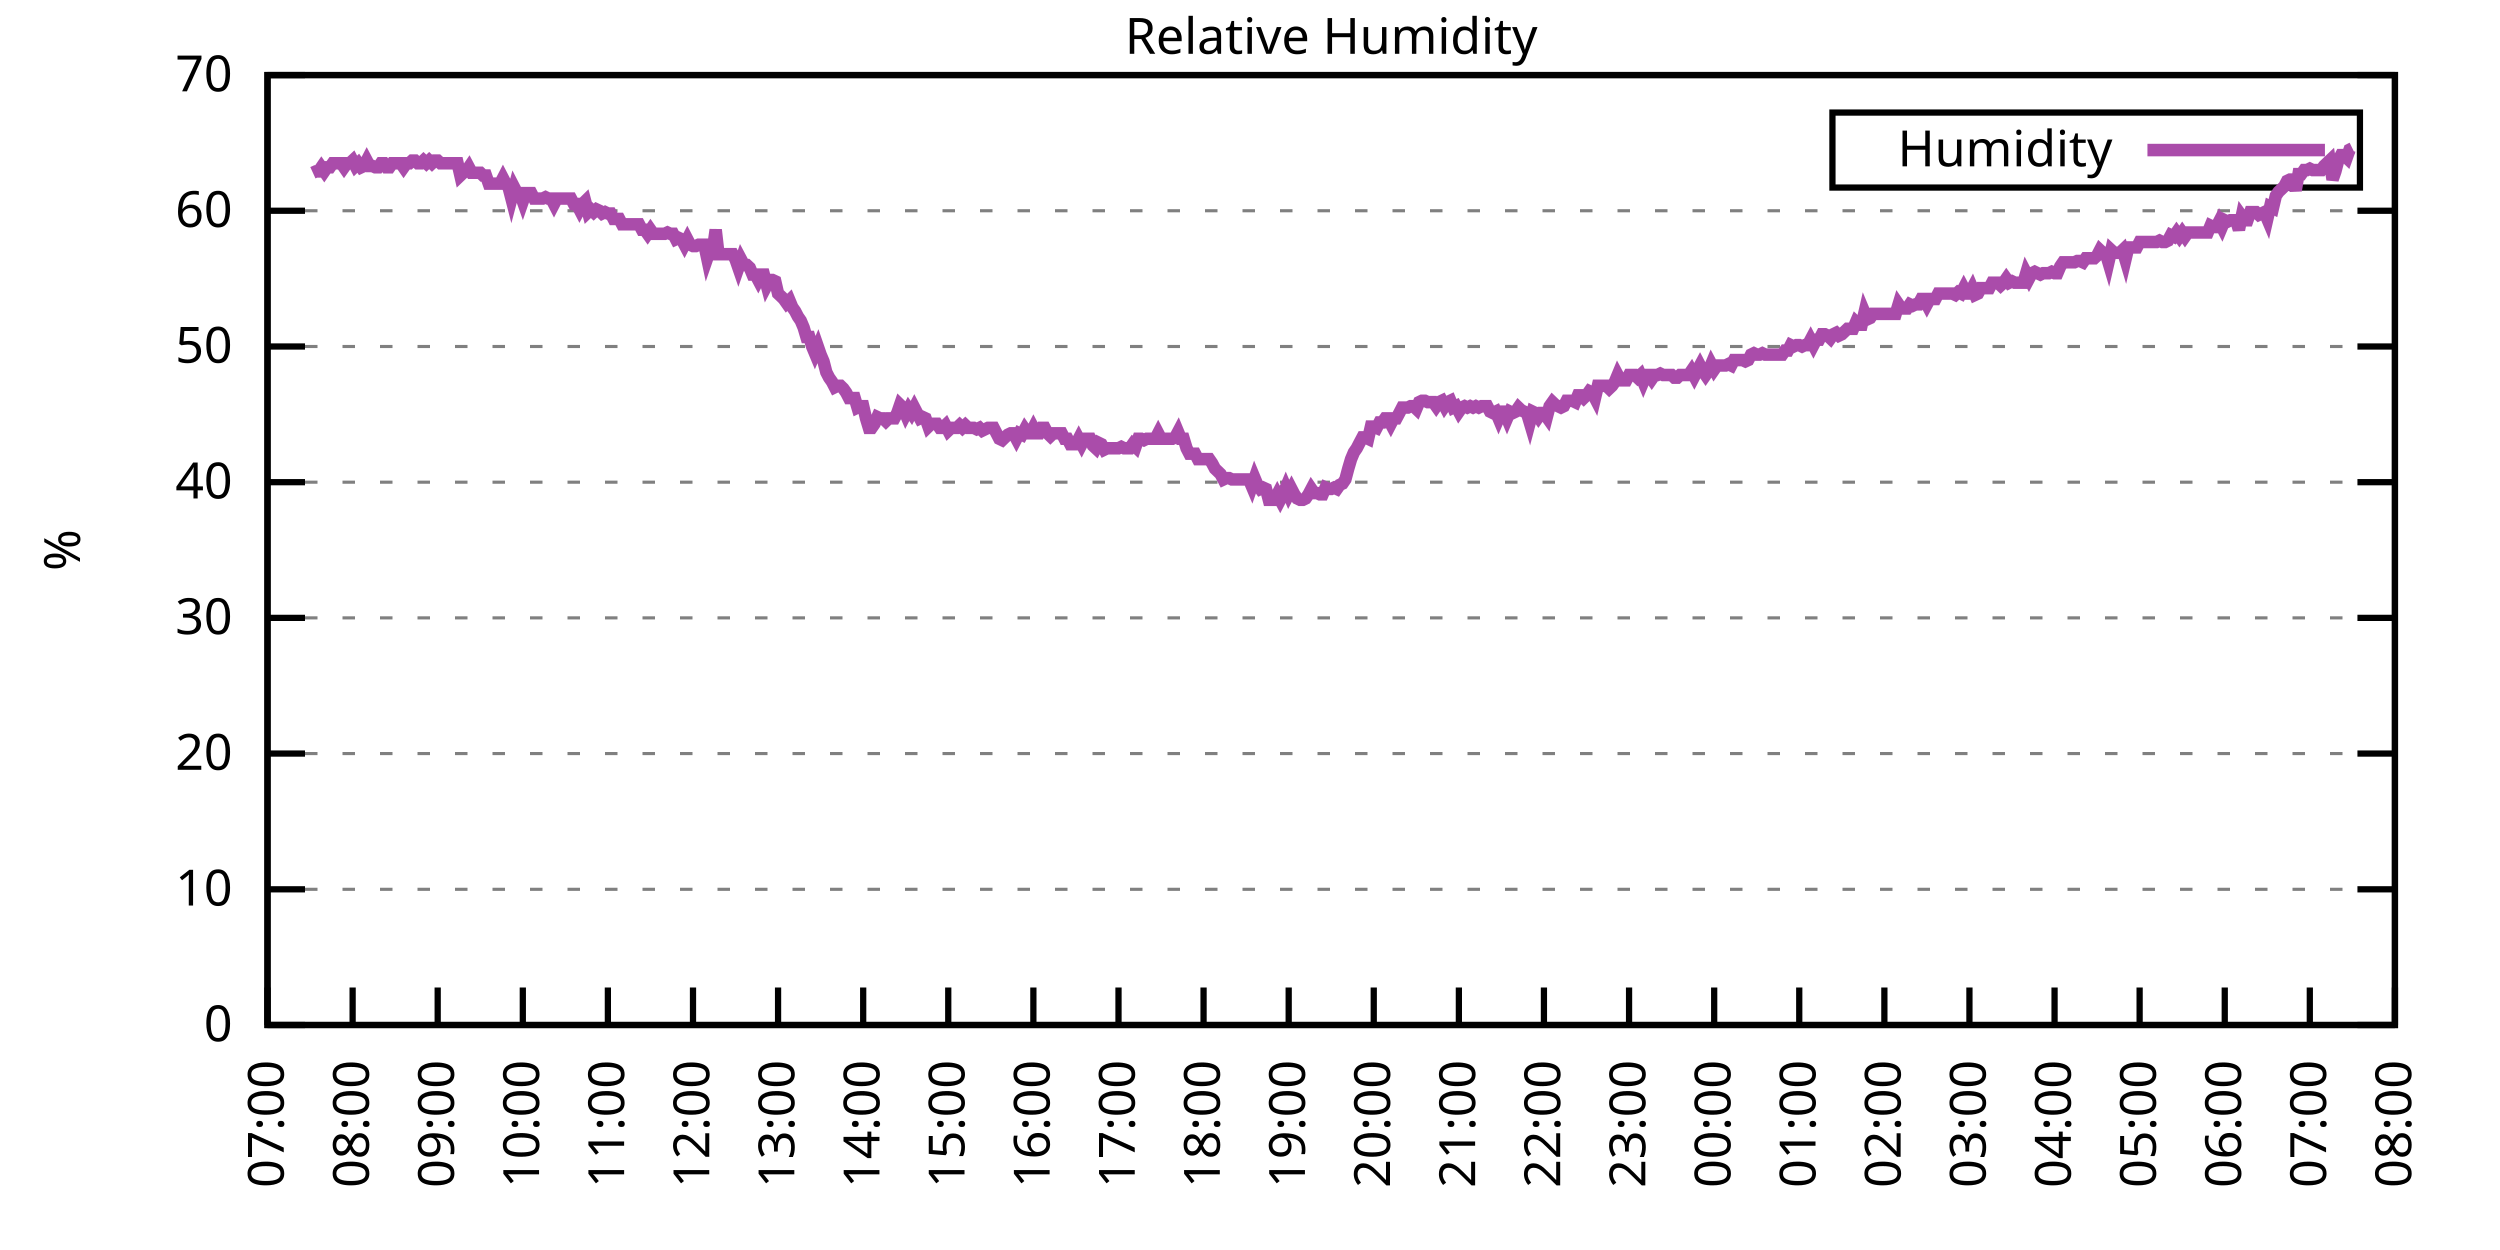
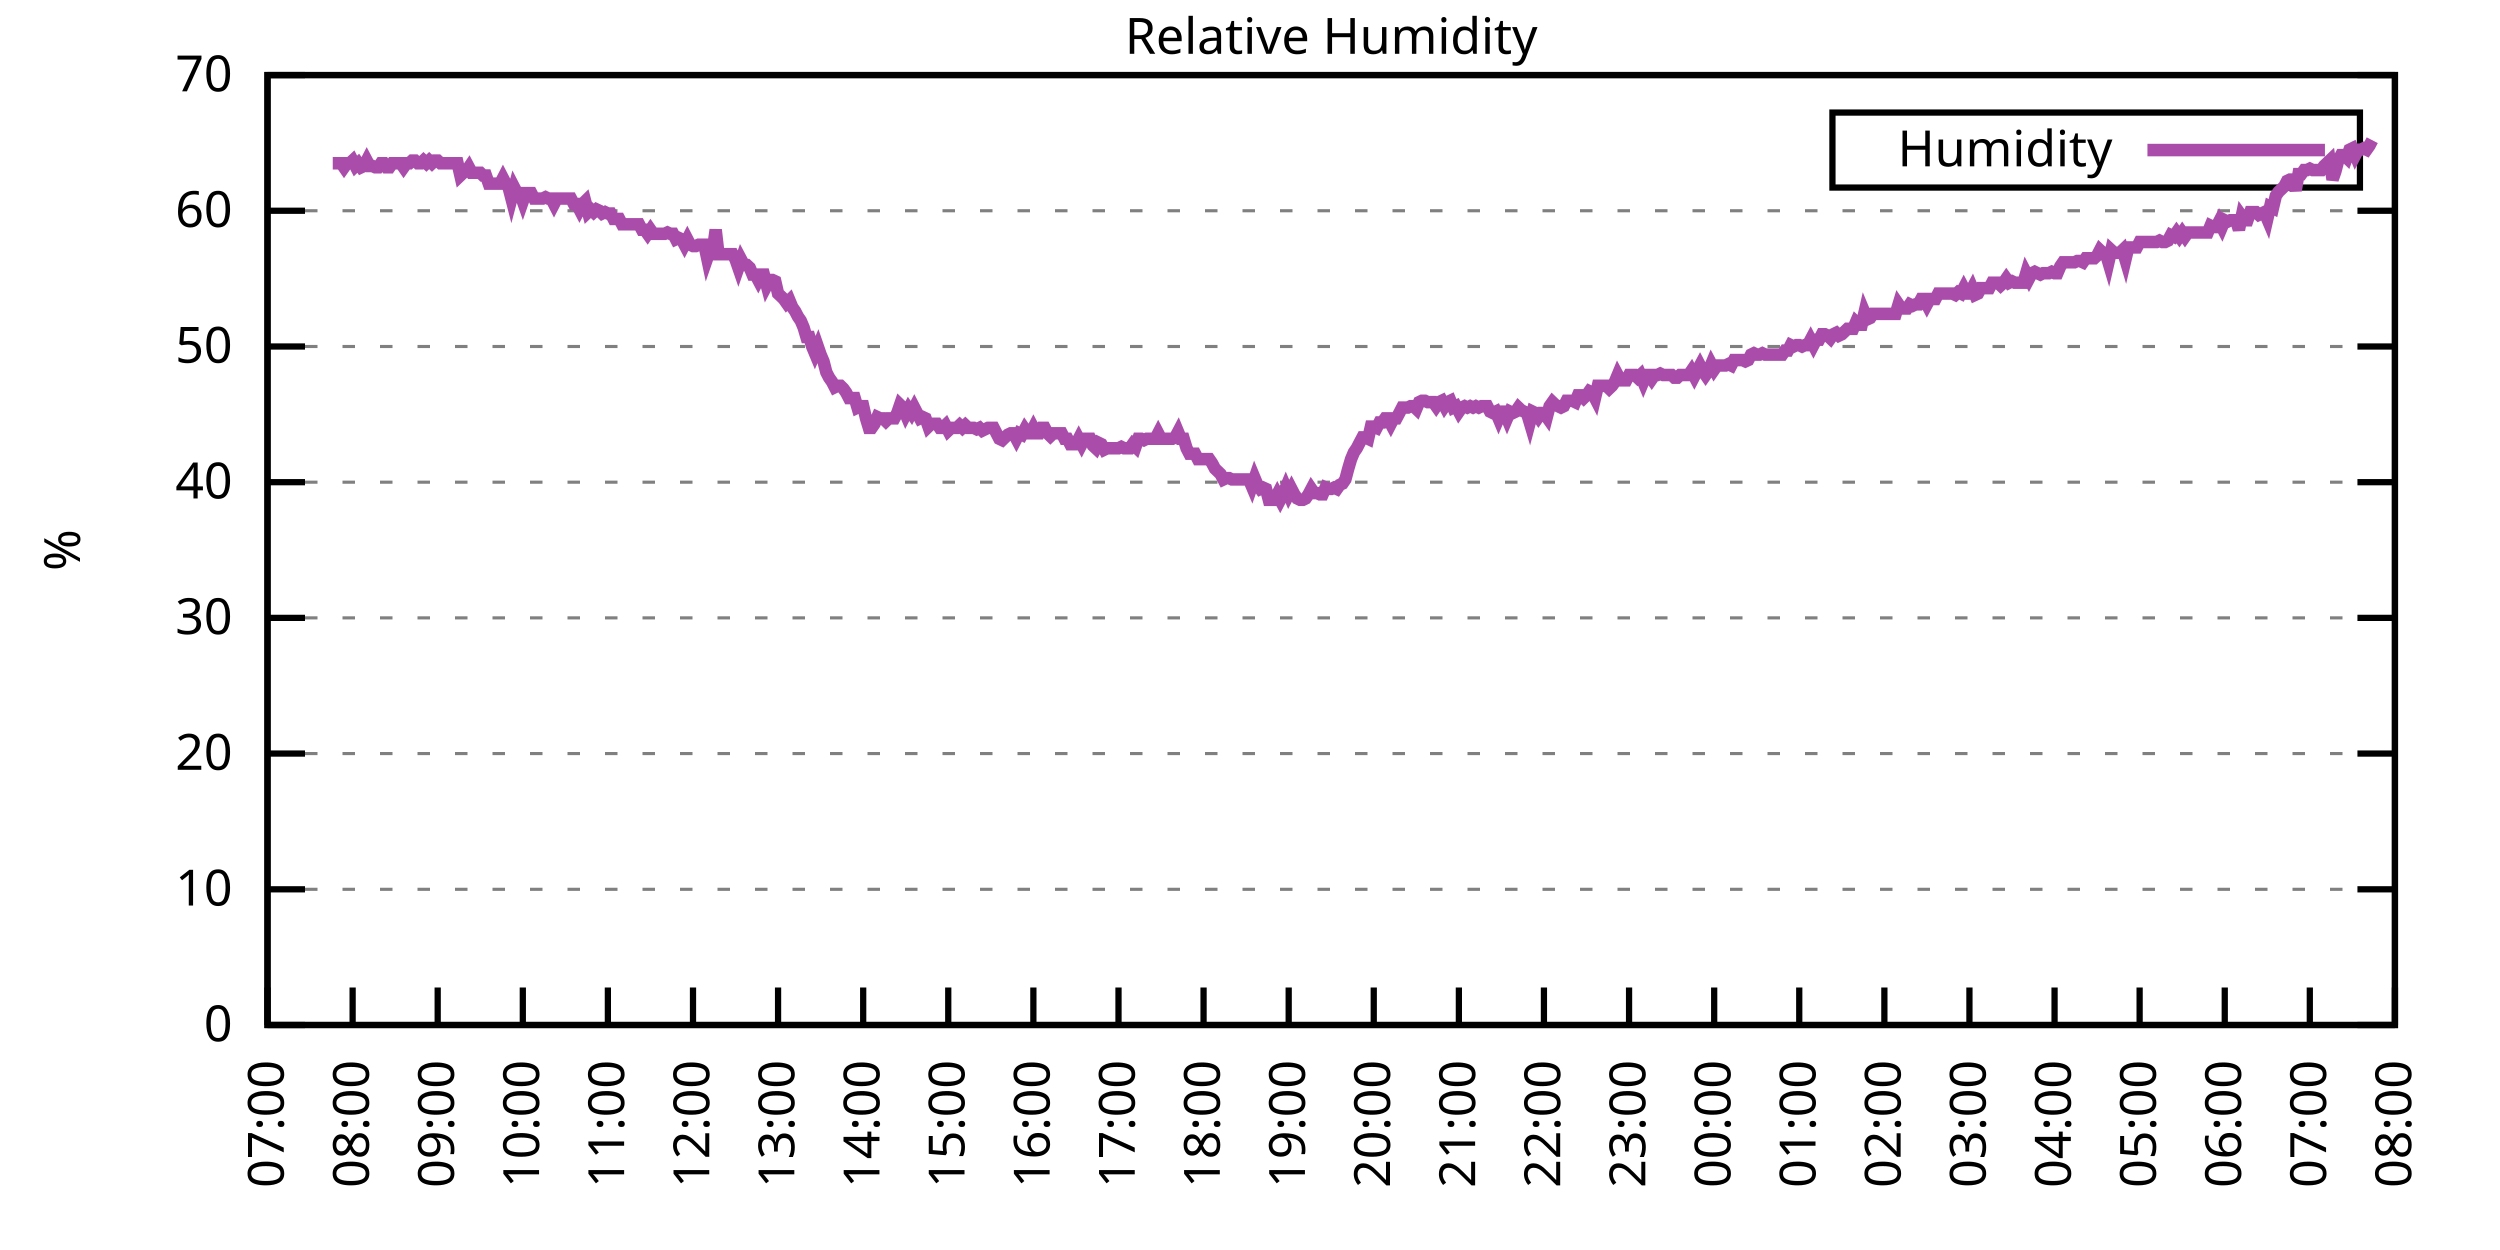
<svg xmlns="http://www.w3.org/2000/svg" xmlns:xlink="http://www.w3.org/1999/xlink" width="400" height="200" viewBox="0 0 400 200">
  <g id="gnuplot_canvas">
    <rect x="0" y="0" width="400" height="200" fill="none" />
    <defs>
      <circle id="gpDot" r="0.5" stroke-width="0.5" stroke="currentColor" />
      <path id="gpPt0" stroke-width="0.333" stroke="currentColor" d="M-1,0 h2 M0,-1 v2" />
      <path id="gpPt1" stroke-width="0.333" stroke="currentColor" d="M-1,-1 L1,1 M1,-1 L-1,1" />
      <path id="gpPt2" stroke-width="0.333" stroke="currentColor" d="M-1,0 L1,0 M0,-1 L0,1 M-1,-1 L1,1 M-1,1 L1,-1" />
      <rect id="gpPt3" stroke-width="0.333" stroke="currentColor" x="-1" y="-1" width="2" height="2" />
      <rect id="gpPt4" stroke-width="0.333" stroke="currentColor" fill="currentColor" x="-1" y="-1" width="2" height="2" />
      <circle id="gpPt5" stroke-width="0.333" stroke="currentColor" cx="0" cy="0" r="1" />
      <use xlink:href="#gpPt5" id="gpPt6" fill="currentColor" stroke="none" />
      <path id="gpPt7" stroke-width="0.333" stroke="currentColor" d="M0,-1.33 L-1.33,0.67 L1.33,0.67 z" />
      <use xlink:href="#gpPt7" id="gpPt8" fill="currentColor" stroke="none" />
      <use xlink:href="#gpPt7" id="gpPt9" stroke="currentColor" transform="rotate(180)" />
      <use xlink:href="#gpPt9" id="gpPt10" fill="currentColor" stroke="none" />
      <use xlink:href="#gpPt3" id="gpPt11" stroke="currentColor" transform="rotate(45)" />
      <use xlink:href="#gpPt11" id="gpPt12" fill="currentColor" stroke="none" />
      <path id="gpPt13" stroke-width="0.333" stroke="currentColor" d="M0,1.330 L1.265,0.411 L0.782,-1.067 L-0.782,-1.076 L-1.265,0.411 z" />
      <use xlink:href="#gpPt13" id="gpPt14" fill="currentColor" stroke="none" />
      <filter id="textbox" filterUnits="objectBoundingBox" x="0" y="0" height="1" width="1">
        <feFlood flood-color="white" flood-opacity="1" result="bgnd" />
        <feComposite in="SourceGraphic" in2="bgnd" operator="atop" />
      </filter>
      <filter id="greybox" filterUnits="objectBoundingBox" x="0" y="0" height="1" width="1">
        <feFlood flood-color="lightgrey" flood-opacity="1" result="grey" />
        <feComposite in="SourceGraphic" in2="grey" operator="atop" />
      </filter>
    </defs>
    <g fill="none" color="white" stroke="currentColor" stroke-width="1.00" stroke-linecap="butt" stroke-linejoin="miter">
</g>
    <g fill="none" color="black" stroke="currentColor" stroke-width="1.00" stroke-linecap="butt" stroke-linejoin="miter">
      <g stroke="none" shape-rendering="crispEdges">
        <polygon fill="rgb(255, 255, 255)" points="42.80,164.00 383.18,164.00 383.18,12.02 42.80,12.02 " />
      </g>
    </g>
    <g fill="none" color="black" stroke="currentColor" stroke-width="1.00" stroke-linecap="butt" stroke-linejoin="miter">
</g>
    <g fill="none" color="black" stroke="black" stroke-width="0.50" stroke-linecap="butt" stroke-linejoin="miter">
</g>
    <g fill="none" color="gray" stroke="currentColor" stroke-width="0.50" stroke-linecap="butt" stroke-linejoin="miter">
      <path stroke="gray" stroke-dasharray="2,4" class="gridline" d="M42.80,164.00 L383.19,164.00  " />
    </g>
    <g fill="none" color="gray" stroke="gray" stroke-width="1.00" stroke-linecap="butt" stroke-linejoin="miter">
</g>
    <g fill="none" color="black" stroke="currentColor" stroke-width="1.00" stroke-linecap="butt" stroke-linejoin="miter">
      <path stroke="black" d="M42.80,164.00 L48.80,164.00 M383.19,164.00 L377.19,164.00  " />
      <g transform="translate(37.20,166.60)" stroke="none" fill="black" font-family="Sans" font-size="8.00" text-anchor="end">
        <text>
          <tspan font-family="Sans"> 0</tspan>
        </text>
      </g>
    </g>
    <g fill="none" color="black" stroke="currentColor" stroke-width="1.00" stroke-linecap="butt" stroke-linejoin="miter">
</g>
    <g fill="none" color="black" stroke="black" stroke-width="0.50" stroke-linecap="butt" stroke-linejoin="miter">
</g>
    <g fill="none" color="gray" stroke="currentColor" stroke-width="0.50" stroke-linecap="butt" stroke-linejoin="miter">
      <path stroke="gray" stroke-dasharray="2,4" class="gridline" d="M42.80,142.29 L383.19,142.29  " />
    </g>
    <g fill="none" color="gray" stroke="gray" stroke-width="1.00" stroke-linecap="butt" stroke-linejoin="miter">
</g>
    <g fill="none" color="black" stroke="currentColor" stroke-width="1.00" stroke-linecap="butt" stroke-linejoin="miter">
      <path stroke="black" d="M42.80,142.29 L48.80,142.29 M383.19,142.29 L377.19,142.29  " />
      <g transform="translate(37.20,144.89)" stroke="none" fill="black" font-family="Sans" font-size="8.00" text-anchor="end">
        <text>
          <tspan font-family="Sans"> 10</tspan>
        </text>
      </g>
    </g>
    <g fill="none" color="black" stroke="currentColor" stroke-width="1.00" stroke-linecap="butt" stroke-linejoin="miter">
</g>
    <g fill="none" color="black" stroke="black" stroke-width="0.50" stroke-linecap="butt" stroke-linejoin="miter">
</g>
    <g fill="none" color="gray" stroke="currentColor" stroke-width="0.50" stroke-linecap="butt" stroke-linejoin="miter">
      <path stroke="gray" stroke-dasharray="2,4" class="gridline" d="M42.80,120.57 L383.19,120.57  " />
    </g>
    <g fill="none" color="gray" stroke="gray" stroke-width="1.00" stroke-linecap="butt" stroke-linejoin="miter">
</g>
    <g fill="none" color="black" stroke="currentColor" stroke-width="1.00" stroke-linecap="butt" stroke-linejoin="miter">
      <path stroke="black" d="M42.80,120.57 L48.80,120.57 M383.19,120.57 L377.19,120.57  " />
      <g transform="translate(37.20,123.17)" stroke="none" fill="black" font-family="Sans" font-size="8.00" text-anchor="end">
        <text>
          <tspan font-family="Sans"> 20</tspan>
        </text>
      </g>
    </g>
    <g fill="none" color="black" stroke="currentColor" stroke-width="1.00" stroke-linecap="butt" stroke-linejoin="miter">
</g>
    <g fill="none" color="black" stroke="black" stroke-width="0.50" stroke-linecap="butt" stroke-linejoin="miter">
</g>
    <g fill="none" color="gray" stroke="currentColor" stroke-width="0.50" stroke-linecap="butt" stroke-linejoin="miter">
      <path stroke="gray" stroke-dasharray="2,4" class="gridline" d="M42.80,98.86 L383.19,98.86  " />
    </g>
    <g fill="none" color="gray" stroke="gray" stroke-width="1.00" stroke-linecap="butt" stroke-linejoin="miter">
</g>
    <g fill="none" color="black" stroke="currentColor" stroke-width="1.00" stroke-linecap="butt" stroke-linejoin="miter">
      <path stroke="black" d="M42.80,98.86 L48.80,98.86 M383.19,98.86 L377.19,98.86  " />
      <g transform="translate(37.20,101.46)" stroke="none" fill="black" font-family="Sans" font-size="8.00" text-anchor="end">
        <text>
          <tspan font-family="Sans"> 30</tspan>
        </text>
      </g>
    </g>
    <g fill="none" color="black" stroke="currentColor" stroke-width="1.00" stroke-linecap="butt" stroke-linejoin="miter">
</g>
    <g fill="none" color="black" stroke="black" stroke-width="0.50" stroke-linecap="butt" stroke-linejoin="miter">
</g>
    <g fill="none" color="gray" stroke="currentColor" stroke-width="0.50" stroke-linecap="butt" stroke-linejoin="miter">
      <path stroke="gray" stroke-dasharray="2,4" class="gridline" d="M42.80,77.15 L383.19,77.15  " />
    </g>
    <g fill="none" color="gray" stroke="gray" stroke-width="1.00" stroke-linecap="butt" stroke-linejoin="miter">
</g>
    <g fill="none" color="black" stroke="currentColor" stroke-width="1.00" stroke-linecap="butt" stroke-linejoin="miter">
      <path stroke="black" d="M42.80,77.15 L48.80,77.15 M383.19,77.15 L377.19,77.15  " />
      <g transform="translate(37.20,79.75)" stroke="none" fill="black" font-family="Sans" font-size="8.00" text-anchor="end">
        <text>
          <tspan font-family="Sans"> 40</tspan>
        </text>
      </g>
    </g>
    <g fill="none" color="black" stroke="currentColor" stroke-width="1.00" stroke-linecap="butt" stroke-linejoin="miter">
</g>
    <g fill="none" color="black" stroke="black" stroke-width="0.50" stroke-linecap="butt" stroke-linejoin="miter">
</g>
    <g fill="none" color="gray" stroke="currentColor" stroke-width="0.50" stroke-linecap="butt" stroke-linejoin="miter">
      <path stroke="gray" stroke-dasharray="2,4" class="gridline" d="M42.80,55.44 L383.19,55.44  " />
    </g>
    <g fill="none" color="gray" stroke="gray" stroke-width="1.00" stroke-linecap="butt" stroke-linejoin="miter">
</g>
    <g fill="none" color="black" stroke="currentColor" stroke-width="1.00" stroke-linecap="butt" stroke-linejoin="miter">
      <path stroke="black" d="M42.80,55.44 L48.80,55.44 M383.19,55.44 L377.19,55.44  " />
      <g transform="translate(37.20,58.04)" stroke="none" fill="black" font-family="Sans" font-size="8.00" text-anchor="end">
        <text>
          <tspan font-family="Sans"> 50</tspan>
        </text>
      </g>
    </g>
    <g fill="none" color="black" stroke="currentColor" stroke-width="1.00" stroke-linecap="butt" stroke-linejoin="miter">
</g>
    <g fill="none" color="black" stroke="black" stroke-width="0.50" stroke-linecap="butt" stroke-linejoin="miter">
</g>
    <g fill="none" color="gray" stroke="currentColor" stroke-width="0.50" stroke-linecap="butt" stroke-linejoin="miter">
      <path stroke="gray" stroke-dasharray="2,4" class="gridline" d="M42.80,33.72 L383.19,33.72  " />
    </g>
    <g fill="none" color="gray" stroke="gray" stroke-width="1.00" stroke-linecap="butt" stroke-linejoin="miter">
</g>
    <g fill="none" color="black" stroke="currentColor" stroke-width="1.00" stroke-linecap="butt" stroke-linejoin="miter">
      <path stroke="black" d="M42.80,33.72 L48.80,33.72 M383.19,33.72 L377.19,33.72  " />
      <g transform="translate(37.20,36.32)" stroke="none" fill="black" font-family="Sans" font-size="8.00" text-anchor="end">
        <text>
          <tspan font-family="Sans"> 60</tspan>
        </text>
      </g>
    </g>
    <g fill="none" color="black" stroke="currentColor" stroke-width="1.00" stroke-linecap="butt" stroke-linejoin="miter">
</g>
    <g fill="none" color="black" stroke="black" stroke-width="0.50" stroke-linecap="butt" stroke-linejoin="miter">
</g>
    <g fill="none" color="gray" stroke="currentColor" stroke-width="0.50" stroke-linecap="butt" stroke-linejoin="miter">
      <path stroke="gray" stroke-dasharray="2,4" class="gridline" d="M42.80,12.01 L383.19,12.01  " />
    </g>
    <g fill="none" color="gray" stroke="gray" stroke-width="1.00" stroke-linecap="butt" stroke-linejoin="miter">
</g>
    <g fill="none" color="black" stroke="currentColor" stroke-width="1.00" stroke-linecap="butt" stroke-linejoin="miter">
      <path stroke="black" d="M42.80,12.01 L48.80,12.01 M383.19,12.01 L377.19,12.01  " />
      <g transform="translate(37.20,14.61)" stroke="none" fill="black" font-family="Sans" font-size="8.00" text-anchor="end">
        <text>
          <tspan font-family="Sans"> 70</tspan>
        </text>
      </g>
    </g>
    <g fill="none" color="black" stroke="currentColor" stroke-width="1.00" stroke-linecap="butt" stroke-linejoin="miter">
      <path stroke="black" d="M42.80,164.00 L42.80,158.00  " />
      <g transform="translate(45.40,169.60) rotate(270.00)" stroke="none" fill="black" font-family="Sans" font-size="8.00" text-anchor="end">
        <text>
          <tspan font-family="Sans">07:00</tspan>
        </text>
      </g>
    </g>
    <g fill="none" color="black" stroke="currentColor" stroke-width="1.00" stroke-linecap="butt" stroke-linejoin="miter">
      <path stroke="black" d="M56.42,164.00 L56.42,158.00  " />
      <g transform="translate(59.02,169.60) rotate(270.00)" stroke="none" fill="black" font-family="Sans" font-size="8.00" text-anchor="end">
        <text>
          <tspan font-family="Sans">08:00</tspan>
        </text>
      </g>
    </g>
    <g fill="none" color="black" stroke="currentColor" stroke-width="1.00" stroke-linecap="butt" stroke-linejoin="miter">
      <path stroke="black" d="M70.03,164.00 L70.03,158.00  " />
      <g transform="translate(72.63,169.60) rotate(270.00)" stroke="none" fill="black" font-family="Sans" font-size="8.00" text-anchor="end">
        <text>
          <tspan font-family="Sans">09:00</tspan>
        </text>
      </g>
    </g>
    <g fill="none" color="black" stroke="currentColor" stroke-width="1.00" stroke-linecap="butt" stroke-linejoin="miter">
      <path stroke="black" d="M83.65,164.00 L83.65,158.00  " />
      <g transform="translate(86.25,169.60) rotate(270.00)" stroke="none" fill="black" font-family="Sans" font-size="8.00" text-anchor="end">
        <text>
          <tspan font-family="Sans">10:00</tspan>
        </text>
      </g>
    </g>
    <g fill="none" color="black" stroke="currentColor" stroke-width="1.00" stroke-linecap="butt" stroke-linejoin="miter">
      <path stroke="black" d="M97.26,164.00 L97.26,158.00  " />
      <g transform="translate(99.86,169.60) rotate(270.00)" stroke="none" fill="black" font-family="Sans" font-size="8.00" text-anchor="end">
        <text>
          <tspan font-family="Sans">11:00</tspan>
        </text>
      </g>
    </g>
    <g fill="none" color="black" stroke="currentColor" stroke-width="1.00" stroke-linecap="butt" stroke-linejoin="miter">
      <path stroke="black" d="M110.88,164.00 L110.88,158.00  " />
      <g transform="translate(113.48,169.60) rotate(270.00)" stroke="none" fill="black" font-family="Sans" font-size="8.00" text-anchor="end">
        <text>
          <tspan font-family="Sans">12:00</tspan>
        </text>
      </g>
    </g>
    <g fill="none" color="black" stroke="currentColor" stroke-width="1.00" stroke-linecap="butt" stroke-linejoin="miter">
      <path stroke="black" d="M124.49,164.00 L124.49,158.00  " />
      <g transform="translate(127.09,169.60) rotate(270.00)" stroke="none" fill="black" font-family="Sans" font-size="8.00" text-anchor="end">
        <text>
          <tspan font-family="Sans">13:00</tspan>
        </text>
      </g>
    </g>
    <g fill="none" color="black" stroke="currentColor" stroke-width="1.00" stroke-linecap="butt" stroke-linejoin="miter">
      <path stroke="black" d="M138.11,164.00 L138.11,158.00  " />
      <g transform="translate(140.71,169.60) rotate(270.00)" stroke="none" fill="black" font-family="Sans" font-size="8.00" text-anchor="end">
        <text>
          <tspan font-family="Sans">14:00</tspan>
        </text>
      </g>
    </g>
    <g fill="none" color="black" stroke="currentColor" stroke-width="1.00" stroke-linecap="butt" stroke-linejoin="miter">
      <path stroke="black" d="M151.72,164.00 L151.72,158.00  " />
      <g transform="translate(154.32,169.60) rotate(270.00)" stroke="none" fill="black" font-family="Sans" font-size="8.00" text-anchor="end">
        <text>
          <tspan font-family="Sans">15:00</tspan>
        </text>
      </g>
    </g>
    <g fill="none" color="black" stroke="currentColor" stroke-width="1.00" stroke-linecap="butt" stroke-linejoin="miter">
      <path stroke="black" d="M165.34,164.00 L165.34,158.00  " />
      <g transform="translate(167.94,169.60) rotate(270.00)" stroke="none" fill="black" font-family="Sans" font-size="8.00" text-anchor="end">
        <text>
          <tspan font-family="Sans">16:00</tspan>
        </text>
      </g>
    </g>
    <g fill="none" color="black" stroke="currentColor" stroke-width="1.00" stroke-linecap="butt" stroke-linejoin="miter">
      <path stroke="black" d="M178.96,164.00 L178.96,158.00  " />
      <g transform="translate(181.56,169.60) rotate(270.00)" stroke="none" fill="black" font-family="Sans" font-size="8.00" text-anchor="end">
        <text>
          <tspan font-family="Sans">17:00</tspan>
        </text>
      </g>
    </g>
    <g fill="none" color="black" stroke="currentColor" stroke-width="1.00" stroke-linecap="butt" stroke-linejoin="miter">
      <path stroke="black" d="M192.57,164.00 L192.57,158.00  " />
      <g transform="translate(195.17,169.60) rotate(270.00)" stroke="none" fill="black" font-family="Sans" font-size="8.00" text-anchor="end">
        <text>
          <tspan font-family="Sans">18:00</tspan>
        </text>
      </g>
    </g>
    <g fill="none" color="black" stroke="currentColor" stroke-width="1.00" stroke-linecap="butt" stroke-linejoin="miter">
      <path stroke="black" d="M206.19,164.00 L206.19,158.00  " />
      <g transform="translate(208.79,169.60) rotate(270.00)" stroke="none" fill="black" font-family="Sans" font-size="8.00" text-anchor="end">
        <text>
          <tspan font-family="Sans">19:00</tspan>
        </text>
      </g>
    </g>
    <g fill="none" color="black" stroke="currentColor" stroke-width="1.00" stroke-linecap="butt" stroke-linejoin="miter">
      <path stroke="black" d="M219.80,164.00 L219.80,158.00  " />
      <g transform="translate(222.40,169.60) rotate(270.00)" stroke="none" fill="black" font-family="Sans" font-size="8.00" text-anchor="end">
        <text>
          <tspan font-family="Sans">20:00</tspan>
        </text>
      </g>
    </g>
    <g fill="none" color="black" stroke="currentColor" stroke-width="1.00" stroke-linecap="butt" stroke-linejoin="miter">
      <path stroke="black" d="M233.42,164.00 L233.42,158.00  " />
      <g transform="translate(236.02,169.60) rotate(270.00)" stroke="none" fill="black" font-family="Sans" font-size="8.00" text-anchor="end">
        <text>
          <tspan font-family="Sans">21:00</tspan>
        </text>
      </g>
    </g>
    <g fill="none" color="black" stroke="currentColor" stroke-width="1.00" stroke-linecap="butt" stroke-linejoin="miter">
      <path stroke="black" d="M247.03,164.00 L247.03,158.00  " />
      <g transform="translate(249.63,169.60) rotate(270.00)" stroke="none" fill="black" font-family="Sans" font-size="8.00" text-anchor="end">
        <text>
          <tspan font-family="Sans">22:00</tspan>
        </text>
      </g>
    </g>
    <g fill="none" color="black" stroke="currentColor" stroke-width="1.00" stroke-linecap="butt" stroke-linejoin="miter">
      <path stroke="black" d="M260.65,164.00 L260.65,158.00  " />
      <g transform="translate(263.25,169.60) rotate(270.00)" stroke="none" fill="black" font-family="Sans" font-size="8.00" text-anchor="end">
        <text>
          <tspan font-family="Sans">23:00</tspan>
        </text>
      </g>
    </g>
    <g fill="none" color="black" stroke="currentColor" stroke-width="1.00" stroke-linecap="butt" stroke-linejoin="miter">
      <path stroke="black" d="M274.27,164.00 L274.27,158.00  " />
      <g transform="translate(276.87,169.60) rotate(270.00)" stroke="none" fill="black" font-family="Sans" font-size="8.00" text-anchor="end">
        <text>
          <tspan font-family="Sans">00:00</tspan>
        </text>
      </g>
    </g>
    <g fill="none" color="black" stroke="currentColor" stroke-width="1.00" stroke-linecap="butt" stroke-linejoin="miter">
      <path stroke="black" d="M287.88,164.00 L287.88,158.00  " />
      <g transform="translate(290.48,169.60) rotate(270.00)" stroke="none" fill="black" font-family="Sans" font-size="8.00" text-anchor="end">
        <text>
          <tspan font-family="Sans">01:00</tspan>
        </text>
      </g>
    </g>
    <g fill="none" color="black" stroke="currentColor" stroke-width="1.00" stroke-linecap="butt" stroke-linejoin="miter">
      <path stroke="black" d="M301.50,164.00 L301.50,158.00  " />
      <g transform="translate(304.10,169.60) rotate(270.00)" stroke="none" fill="black" font-family="Sans" font-size="8.00" text-anchor="end">
        <text>
          <tspan font-family="Sans">02:00</tspan>
        </text>
      </g>
    </g>
    <g fill="none" color="black" stroke="currentColor" stroke-width="1.00" stroke-linecap="butt" stroke-linejoin="miter">
      <path stroke="black" d="M315.11,164.00 L315.11,158.00  " />
      <g transform="translate(317.71,169.60) rotate(270.00)" stroke="none" fill="black" font-family="Sans" font-size="8.00" text-anchor="end">
        <text>
          <tspan font-family="Sans">03:00</tspan>
        </text>
      </g>
    </g>
    <g fill="none" color="black" stroke="currentColor" stroke-width="1.00" stroke-linecap="butt" stroke-linejoin="miter">
      <path stroke="black" d="M328.73,164.00 L328.73,158.00  " />
      <g transform="translate(331.33,169.60) rotate(270.00)" stroke="none" fill="black" font-family="Sans" font-size="8.00" text-anchor="end">
        <text>
          <tspan font-family="Sans">04:00</tspan>
        </text>
      </g>
    </g>
    <g fill="none" color="black" stroke="currentColor" stroke-width="1.00" stroke-linecap="butt" stroke-linejoin="miter">
      <path stroke="black" d="M342.34,164.00 L342.34,158.00  " />
      <g transform="translate(344.94,169.60) rotate(270.00)" stroke="none" fill="black" font-family="Sans" font-size="8.00" text-anchor="end">
        <text>
          <tspan font-family="Sans">05:00</tspan>
        </text>
      </g>
    </g>
    <g fill="none" color="black" stroke="currentColor" stroke-width="1.00" stroke-linecap="butt" stroke-linejoin="miter">
      <path stroke="black" d="M355.96,164.00 L355.96,158.00  " />
      <g transform="translate(358.56,169.60) rotate(270.00)" stroke="none" fill="black" font-family="Sans" font-size="8.00" text-anchor="end">
        <text>
          <tspan font-family="Sans">06:00</tspan>
        </text>
      </g>
    </g>
    <g fill="none" color="black" stroke="currentColor" stroke-width="1.00" stroke-linecap="butt" stroke-linejoin="miter">
      <path stroke="black" d="M369.57,164.00 L369.57,158.00  " />
      <g transform="translate(372.17,169.60) rotate(270.00)" stroke="none" fill="black" font-family="Sans" font-size="8.00" text-anchor="end">
        <text>
          <tspan font-family="Sans">07:00</tspan>
        </text>
      </g>
    </g>
    <g fill="none" color="black" stroke="currentColor" stroke-width="1.00" stroke-linecap="butt" stroke-linejoin="miter">
      <path stroke="black" d="M383.19,164.00 L383.19,158.00  " />
      <g transform="translate(385.79,169.60) rotate(270.00)" stroke="none" fill="black" font-family="Sans" font-size="8.00" text-anchor="end">
        <text>
          <tspan font-family="Sans">08:00</tspan>
        </text>
      </g>
    </g>
    <g fill="none" color="black" stroke="currentColor" stroke-width="1.00" stroke-linecap="butt" stroke-linejoin="miter">
</g>
    <g fill="none" color="black" stroke="currentColor" stroke-width="1.00" stroke-linecap="butt" stroke-linejoin="miter">
      <path stroke="black" d="M42.80,12.01 L42.80,164.00 L383.19,164.00 L383.19,12.01 L42.80,12.01 Z  " />
    </g>
    <g fill="none" color="black" stroke="currentColor" stroke-width="1.00" stroke-linecap="butt" stroke-linejoin="miter">
</g>
    <g fill="none" color="black" stroke="currentColor" stroke-width="1.00" stroke-linecap="butt" stroke-linejoin="miter">
      <path stroke="black" d="M293.19,30.01 L293.19,18.01 L377.59,18.01 L377.59,30.01 L293.19,30.01 Z  " />
    </g>
    <g id="Relative_Humidity_plot_1">
      <g fill="none" color="white" stroke="black" stroke-width="2.00" stroke-linecap="butt" stroke-linejoin="miter">
</g>
      <g fill="none" color="black" stroke="currentColor" stroke-width="2.00" stroke-linecap="butt" stroke-linejoin="miter">
        <g transform="translate(337.99,26.61)" stroke="none" fill="black" font-family="Sans" font-size="8.00" text-anchor="end">
          <text>
            <tspan font-family="Sans">Humidity</tspan>
          </text>
        </g>
      </g>
      <g fill="none" color="black" stroke="currentColor" stroke-width="2.00" stroke-linecap="butt" stroke-linejoin="miter">
-         <path stroke="rgb(170,  76, 170)" d="M343.59,24.01 L371.99,24.01 M50.06,27.64 L50.52,27.43 L50.97,27.43 L51.42,26.77 L51.88,27.43 L52.33,26.77   L52.78,26.77 L53.24,26.12 L53.69,26.12 L54.15,26.12 L54.60,26.12 L55.05,26.77 L55.51,26.12 L55.96,26.12   L56.42,25.69 L56.87,26.56 L57.32,26.12 L57.78,26.77 L58.23,26.56 L58.68,25.69 L59.14,26.56 L59.59,26.56   L60.05,26.77 L60.50,26.77 L60.95,26.12 L61.41,26.12 L61.86,26.77 L62.32,26.77 L62.77,26.12 L63.22,26.12   L63.68,26.12 L64.13,26.12 L64.58,26.77 L65.04,26.12 L65.49,26.12 L65.95,25.69 L66.40,25.69 L66.85,26.12   L67.31,26.12 L67.76,25.69 L68.22,26.12 L68.67,25.69 L69.12,26.12 L69.58,25.69 L70.03,25.69 L70.49,26.12   L70.94,26.12 L71.39,26.12 L71.85,26.12 L72.30,26.12 L72.75,26.12 L73.21,26.12 L73.66,28.08 L74.12,27.64   L74.57,27.43 L75.02,26.77 L75.48,27.64 L75.93,27.64 L76.39,27.64 L76.84,27.64 L77.29,28.08 L77.75,28.08   L78.20,29.38 L78.65,29.38 L79.11,29.38 L79.56,29.38 L80.02,29.38 L80.47,28.51 L80.92,29.38 L81.38,30.03   L81.83,31.77 L82.29,30.03 L82.74,30.90 L83.19,30.90 L83.65,32.20 L84.10,30.90 L84.55,30.90 L85.01,30.90   L85.46,31.77 L85.92,31.77 L86.37,31.77 L86.82,31.77 L87.28,31.55 L87.73,31.77 L88.19,31.77 L88.64,32.64   L89.09,31.77 L89.55,31.77 L90.00,31.77 L90.45,31.77 L90.91,31.77 L91.36,31.77 L91.82,32.64 L92.27,32.64   L92.72,33.51 L93.18,32.64 L93.63,32.20 L94.09,33.94 L94.54,33.51 L94.99,33.94 L95.45,33.51 L95.90,33.72   L96.35,34.16 L96.81,33.94 L97.26,34.16 L97.72,34.16 L98.17,35.03 L98.62,35.03 L99.08,35.03 L99.53,35.89   L99.99,35.89 L100.44,35.89 L100.89,35.89 L101.35,35.89 L101.80,35.89 L102.25,35.89 L102.71,36.76 L103.16,36.76   L103.62,37.41 L104.07,36.76 L104.52,37.41 L104.98,37.41 L105.43,37.41 L105.89,37.41 L106.34,37.41 L106.79,37.20   L107.25,37.41 L107.70,37.41 L108.15,38.28 L108.61,38.07 L109.06,38.28 L109.52,39.15 L109.97,38.28 L110.42,39.15   L110.88,39.37 L111.33,39.37 L111.79,39.15 L112.24,39.15 L112.69,39.15 L113.15,41.32 L113.60,40.02 L114.05,40.02   L114.51,36.76 L114.96,40.67 L115.42,40.67 L115.87,40.67 L116.32,40.67 L116.78,40.67 L117.23,40.67 L117.69,41.54   L118.14,42.84 L118.59,41.54 L119.05,42.41 L119.50,42.41 L119.96,42.84 L120.41,43.93 L120.86,43.93 L121.32,44.80   L121.77,43.93 L122.22,43.93 L122.68,45.66 L123.13,44.80 L123.59,44.80 L124.04,45.01 L124.49,46.97 L124.95,47.40   L125.40,47.84 L125.86,48.49 L126.31,48.05 L126.76,49.14 L127.22,49.79 L127.67,50.66 L128.12,51.31 L128.58,52.40   L129.03,53.92 L129.49,53.92 L129.94,55.44 L130.39,56.52 L130.85,55.44 L131.30,56.74 L131.76,57.82 L132.21,59.56   L132.66,60.43 L133.12,61.08 L133.57,61.95 L134.02,61.73 L134.48,61.73 L134.93,62.17 L135.39,62.82 L135.84,63.69   L136.29,63.69 L136.75,63.69 L137.20,65.21 L137.66,64.99 L138.11,64.99 L138.56,66.94 L139.02,68.46 L139.47,68.46   L139.92,67.81 L140.38,66.73 L140.83,66.94 L141.29,66.94 L141.74,67.38 L142.19,66.94 L142.65,66.94 L143.10,66.94   L143.56,66.08 L144.01,64.77 L144.46,65.21 L144.92,66.29 L145.37,65.42 L145.82,66.08 L146.28,65.21 L146.73,66.08   L147.19,66.94 L147.64,66.73 L148.09,66.94 L148.55,68.25 L149.00,67.81 L149.46,67.81 L149.91,67.81 L150.36,68.46   L150.82,68.46 L151.27,68.03 L151.72,68.90 L152.18,68.46 L152.63,68.46 L153.09,68.46 L153.54,68.03 L153.99,68.46   L154.45,68.03 L154.90,68.46 L155.36,68.46 L155.81,68.46 L156.26,68.68 L156.72,68.46 L157.17,68.90 L157.62,68.68   L158.08,68.46 L158.53,68.46 L158.99,68.46 L159.44,69.33 L159.89,70.20 L160.35,70.42 L160.80,69.98 L161.26,69.55   L161.71,69.33 L162.16,69.33 L162.62,70.20 L163.07,69.33 L163.52,69.55 L163.98,68.68 L164.43,69.33 L164.89,69.33   L165.34,68.46 L165.79,69.33 L166.25,69.33 L166.70,68.46 L167.16,68.46 L167.61,69.33 L168.06,69.77 L168.52,69.33   L168.97,69.33 L169.43,69.33 L169.88,69.33 L170.33,70.20 L170.79,70.20 L171.24,71.07 L171.69,71.07 L172.15,71.07   L172.60,70.20 L173.06,71.07 L173.51,70.20 L173.96,70.20 L174.42,70.20 L174.87,71.29 L175.33,71.72 L175.78,70.85   L176.23,71.07 L176.69,71.94 L177.14,71.72 L177.59,71.72 L178.05,71.72 L178.50,71.72 L178.96,71.72 L179.41,71.50   L179.86,71.72 L180.32,71.72 L180.77,71.72 L181.23,71.07 L181.68,71.50 L182.13,70.20 L182.59,70.20 L183.04,70.42   L183.49,70.20 L183.95,70.20 L184.40,70.20 L184.86,70.20 L185.31,69.33 L185.76,70.20 L186.22,70.20 L186.67,70.20   L187.13,70.20 L187.58,70.20 L188.03,69.98 L188.49,69.11 L188.94,70.20 L189.39,70.20 L189.85,71.72 L190.30,72.59   L190.76,72.59 L191.21,72.59 L191.66,73.46 L192.12,73.46 L192.57,73.46 L193.03,73.46 L193.48,73.46 L193.93,74.11   L194.39,74.98 L194.84,75.41 L195.29,75.85 L195.75,76.71 L196.20,76.50 L196.66,76.50 L197.11,76.71 L197.56,76.71   L198.02,76.71 L198.47,76.71 L198.93,76.71 L199.38,76.71 L199.83,76.71 L200.29,77.80 L200.74,76.50 L201.19,77.58   L201.65,78.23 L202.10,78.02 L202.56,78.23 L203.01,79.97 L203.46,79.97 L203.92,79.97 L204.37,79.10 L204.83,79.97   L205.28,79.10 L205.73,78.02 L206.19,79.10 L206.64,78.23 L207.09,79.10 L207.55,79.75 L208.00,79.97 L208.46,79.97   L208.91,79.75 L209.36,79.10 L209.82,78.23 L210.27,78.89 L210.73,78.89 L211.18,79.10 L211.63,79.10 L212.09,78.02   L212.54,78.23 L213.00,78.23 L213.45,78.02 L213.90,78.23 L214.36,77.58 L214.81,77.37 L215.26,76.71 L215.72,74.98   L216.17,73.46 L216.63,72.37 L217.08,71.72 L217.53,70.85 L217.99,69.98 L218.44,69.98 L218.90,70.20 L219.35,68.25   L219.80,68.25 L220.26,68.46 L220.71,67.59 L221.16,67.59 L221.62,66.94 L222.07,66.94 L222.53,67.81 L222.98,66.94   L223.43,66.94 L223.89,66.08 L224.34,65.21 L224.80,65.21 L225.25,65.21 L225.70,64.99 L226.16,64.99 L226.61,65.42   L227.06,64.34 L227.52,64.12 L227.97,64.12 L228.43,64.34 L228.88,64.34 L229.33,64.34 L229.79,64.99 L230.24,64.34   L230.70,64.12 L231.15,64.99 L231.60,64.34 L232.06,64.12 L232.51,65.21 L232.96,64.99 L233.42,65.86 L233.87,65.21   L234.33,64.99 L234.78,65.21 L235.23,64.99 L235.69,65.21 L236.14,64.99 L236.60,65.21 L237.05,64.99 L237.50,64.99   L237.96,64.99 L238.41,65.86 L238.86,66.08 L239.32,65.86 L239.77,66.94 L240.23,65.86 L240.68,65.86 L241.13,66.94   L241.59,65.86 L242.04,66.08 L242.50,65.86 L242.95,65.21 L243.40,65.64 L243.86,65.86 L244.31,66.08 L244.76,67.59   L245.22,65.86 L245.67,66.08 L246.13,66.73 L246.58,66.08 L247.03,66.08 L247.49,66.73 L247.94,64.99 L248.40,64.34   L248.85,64.77 L249.30,64.99 L249.76,65.21 L250.21,64.99 L250.66,64.12 L251.12,64.12 L251.57,64.12 L252.03,64.34   L252.48,63.25 L252.93,63.25 L253.39,63.69 L253.84,63.25 L254.30,62.60 L254.75,62.82 L255.20,63.69 L255.66,61.73   L256.11,61.73 L256.56,61.73 L257.02,61.73 L257.47,62.17 L257.93,61.73 L258.38,61.08 L258.83,60.00 L259.29,60.86   L259.74,60.86 L260.20,60.86 L260.65,60.00 L261.10,60.00 L261.56,60.00 L262.01,60.43 L262.47,60.00 L262.92,61.08   L263.37,60.00 L263.83,60.00 L264.28,60.65 L264.73,60.00 L265.19,60.00 L265.64,59.78 L266.10,60.00 L266.55,60.00   L267.00,60.00 L267.46,60.00 L267.91,60.43 L268.37,60.43 L268.82,60.00 L269.27,60.00 L269.73,60.00 L270.18,60.00   L270.63,59.34 L271.09,60.21 L271.54,59.34 L272.00,58.48 L272.45,59.34 L272.90,60.00 L273.36,59.34 L273.81,58.26   L274.27,59.13 L274.72,58.48 L275.17,58.48 L275.63,58.48 L276.08,58.48 L276.53,58.26 L276.99,58.48 L277.44,57.61   L277.90,57.61 L278.35,57.61 L278.80,57.61 L279.26,57.82 L279.71,57.61 L280.17,56.74 L280.62,56.52 L281.07,56.74   L281.53,56.74 L281.98,56.52 L282.43,56.74 L282.89,56.74 L283.34,56.74 L283.80,56.74 L284.25,56.74 L284.70,56.74   L285.16,56.74 L285.61,56.09 L286.07,56.09 L286.52,55.22 L286.97,55.44 L287.43,55.22 L287.88,55.22 L288.33,55.44   L288.79,55.22 L289.24,55.22 L289.70,54.35 L290.15,55.22 L290.60,54.35 L291.06,54.35 L291.51,53.48 L291.97,53.48   L292.42,53.70 L292.87,54.13 L293.33,53.48 L293.78,53.26 L294.23,53.70 L294.69,53.48 L295.14,53.05 L295.60,52.61   L296.05,52.61 L296.50,52.61 L296.96,51.53 L297.41,51.96 L297.87,51.96 L298.32,50.01 L298.77,51.09 L299.23,50.88   L299.68,50.22 L300.13,50.22 L300.59,50.22 L301.04,50.22 L301.50,50.22 L301.95,50.22 L302.40,50.22 L302.86,50.22   L303.31,50.22 L303.77,48.70 L304.22,49.36 L304.67,49.36 L305.13,49.36 L305.58,48.70 L306.03,48.92 L306.49,48.70   L306.94,48.70 L307.40,47.84 L307.85,47.84 L308.30,48.70 L308.76,47.84 L309.21,47.84 L309.67,47.84 L310.12,46.97   L310.57,46.97 L311.03,46.97 L311.48,46.97 L311.94,46.97 L312.39,46.97 L312.84,47.18 L313.30,46.75 L313.75,46.97   L314.20,46.10 L314.66,46.97 L315.11,46.97 L315.57,46.10 L316.02,47.18 L316.47,46.97 L316.93,46.10 L317.38,46.10   L317.84,46.10 L318.29,46.10 L318.74,45.23 L319.20,45.23 L319.65,45.23 L320.10,45.66 L320.56,45.23 L321.01,44.58   L321.47,45.23 L321.92,45.01 L322.37,45.23 L322.83,45.23 L323.28,45.23 L323.74,45.23 L324.19,43.71 L324.64,44.58   L325.10,43.71 L325.55,43.49 L326.00,43.71 L326.46,43.93 L326.91,43.71 L327.37,43.71 L327.82,43.71 L328.27,43.49   L328.73,43.71 L329.18,43.71 L329.64,42.63 L330.09,41.97 L330.54,41.97 L331.00,41.97 L331.45,41.97 L331.90,41.97   L332.36,41.76 L332.81,41.76 L333.27,41.97 L333.72,41.32 L334.17,41.32 L334.63,41.32 L335.08,41.32 L335.54,40.89   L335.99,40.02 L336.44,40.45 L336.90,40.45 L337.35,41.97 L337.80,40.02 L338.26,40.45 L338.71,40.45 L339.17,40.45   L339.62,40.02 L340.07,41.54 L340.53,39.59 L340.98,39.59 L341.44,39.59 L341.89,39.59 L342.34,38.72 L342.80,38.72   L343.25,38.72 L343.70,38.72 L344.16,38.72 L344.61,38.72 L345.07,38.72 L345.52,38.50 L345.97,38.72 L346.43,38.72   L346.88,38.50 L347.34,37.63 L347.79,37.85 L348.24,37.20 L348.70,37.85 L349.15,37.20 L349.60,37.85 L350.06,37.20   L350.51,37.20 L350.97,37.20 L351.42,37.20 L351.87,37.20 L352.33,37.20 L352.78,37.20 L353.24,37.20 L353.69,36.11   L354.14,36.33 L354.60,36.33 L355.05,35.46 L355.50,36.33 L355.96,35.24 L356.41,35.46 L356.87,35.24 L357.32,35.24   L357.77,35.24 L358.23,36.76 L358.68,34.59 L359.14,35.24 L359.59,35.24 L360.04,33.94 L360.50,33.94 L360.95,33.94   L361.41,34.37 L361.86,34.16 L362.31,33.94 L362.77,35.03 L363.22,33.07 L363.67,33.29 L364.13,31.33 L364.58,30.68   L365.04,30.25 L365.49,29.81 L365.94,28.95 L366.40,28.73 L366.85,28.73 L367.31,30.47 L367.76,27.86 L368.21,27.86   L368.67,27.21 L369.12,27.21 L369.57,26.99 L370.03,27.21 L370.48,27.21 L370.94,27.21 L371.39,27.21 L371.84,26.56   L372.30,26.12 L372.75,25.69 L373.21,28.73 L373.66,27.43 L374.11,25.69 L374.57,24.82 L375.02,24.82 L375.47,25.25   L375.93,23.95 L376.38,23.73  " />
+         <path stroke="rgb(170,  76, 170)" d="M343.59,24.01 L371.99,24.01 M53.24,26.12 L53.69,26.12 L54.15,26.12 L54.60,26.12 L55.05,26.77 L55.51,26.12   L55.96,26.12 L56.42,25.69 L56.87,26.56 L57.32,26.12 L57.78,26.77 L58.23,26.56 L58.68,25.69 L59.14,26.56   L59.59,26.56 L60.05,26.77 L60.50,26.77 L60.95,26.12 L61.41,26.12 L61.86,26.77 L62.32,26.77 L62.77,26.12   L63.22,26.12 L63.68,26.12 L64.13,26.12 L64.58,26.77 L65.04,26.12 L65.49,26.12 L65.95,25.69 L66.40,25.69   L66.85,26.12 L67.31,26.12 L67.76,25.69 L68.22,26.12 L68.67,25.69 L69.12,26.12 L69.58,25.69 L70.03,25.69   L70.49,26.12 L70.94,26.12 L71.39,26.12 L71.85,26.12 L72.30,26.12 L72.75,26.12 L73.21,26.12 L73.66,28.08   L74.12,27.64 L74.57,27.43 L75.02,26.77 L75.48,27.64 L75.93,27.64 L76.39,27.64 L76.84,27.64 L77.29,28.08   L77.75,28.08 L78.20,29.38 L78.65,29.38 L79.11,29.38 L79.56,29.38 L80.02,29.38 L80.47,28.51 L80.92,29.38   L81.38,30.03 L81.83,31.77 L82.29,30.03 L82.74,30.90 L83.19,30.90 L83.65,32.20 L84.10,30.90 L84.55,30.90   L85.01,30.90 L85.46,31.77 L85.92,31.77 L86.37,31.77 L86.82,31.77 L87.28,31.55 L87.73,31.77 L88.19,31.77   L88.64,32.64 L89.09,31.77 L89.55,31.77 L90.00,31.77 L90.45,31.77 L90.91,31.77 L91.36,31.77 L91.82,32.64   L92.27,32.64 L92.72,33.51 L93.18,32.64 L93.63,32.20 L94.09,33.94 L94.54,33.51 L94.99,33.94 L95.45,33.51   L95.90,33.72 L96.35,34.16 L96.81,33.94 L97.26,34.16 L97.72,34.16 L98.17,35.03 L98.62,35.03 L99.08,35.03   L99.53,35.89 L99.99,35.89 L100.44,35.89 L100.89,35.89 L101.35,35.89 L101.80,35.89 L102.25,35.89 L102.71,36.76   L103.16,36.76 L103.62,37.41 L104.07,36.76 L104.52,37.41 L104.98,37.41 L105.43,37.41 L105.89,37.41 L106.34,37.41   L106.79,37.20 L107.25,37.41 L107.70,37.41 L108.15,38.28 L108.61,38.07 L109.06,38.28 L109.52,39.15 L109.97,38.28   L110.42,39.15 L110.88,39.37 L111.33,39.37 L111.79,39.15 L112.24,39.15 L112.69,39.15 L113.15,41.32 L113.60,40.02   L114.05,40.02 L114.51,36.76 L114.96,40.67 L115.42,40.67 L115.87,40.67 L116.32,40.67 L116.78,40.67 L117.23,40.67   L117.69,41.54 L118.14,42.84 L118.59,41.54 L119.05,42.41 L119.50,42.41 L119.96,42.84 L120.41,43.93 L120.86,43.93   L121.32,44.80 L121.77,43.93 L122.22,43.93 L122.68,45.66 L123.13,44.80 L123.59,44.80 L124.04,45.01 L124.49,46.97   L124.95,47.40 L125.40,47.84 L125.86,48.49 L126.31,48.05 L126.76,49.14 L127.22,49.79 L127.67,50.66 L128.12,51.31   L128.58,52.40 L129.03,53.92 L129.49,53.92 L129.94,55.44 L130.39,56.52 L130.85,55.44 L131.30,56.74 L131.76,57.82   L132.21,59.56 L132.66,60.43 L133.12,61.08 L133.57,61.95 L134.02,61.73 L134.48,61.73 L134.93,62.17 L135.39,62.82   L135.84,63.69 L136.29,63.69 L136.75,63.69 L137.20,65.21 L137.66,64.99 L138.11,64.99 L138.56,66.94 L139.02,68.46   L139.47,68.46 L139.92,67.81 L140.38,66.73 L140.83,66.94 L141.29,66.94 L141.74,67.38 L142.19,66.94 L142.65,66.94   L143.10,66.94 L143.56,66.08 L144.01,64.77 L144.46,65.21 L144.92,66.29 L145.37,65.42 L145.82,66.08 L146.28,65.21   L146.73,66.08 L147.19,66.94 L147.64,66.73 L148.09,66.94 L148.55,68.25 L149.00,67.81 L149.46,67.81 L149.91,67.81   L150.36,68.46 L150.82,68.46 L151.27,68.03 L151.72,68.90 L152.18,68.46 L152.63,68.46 L153.09,68.46 L153.54,68.03   L153.99,68.46 L154.45,68.03 L154.90,68.46 L155.36,68.46 L155.81,68.46 L156.26,68.68 L156.72,68.46 L157.17,68.90   L157.62,68.68 L158.08,68.46 L158.53,68.46 L158.99,68.46 L159.44,69.33 L159.89,70.20 L160.35,70.42 L160.80,69.98   L161.26,69.55 L161.71,69.33 L162.16,69.33 L162.62,70.20 L163.07,69.33 L163.52,69.55 L163.98,68.68 L164.43,69.33   L164.89,69.33 L165.34,68.46 L165.79,69.33 L166.25,69.33 L166.70,68.46 L167.16,68.46 L167.61,69.33 L168.06,69.77   L168.52,69.33 L168.97,69.33 L169.43,69.33 L169.88,69.33 L170.33,70.20 L170.79,70.20 L171.24,71.07 L171.69,71.07   L172.15,71.07 L172.60,70.20 L173.06,71.07 L173.51,70.20 L173.96,70.20 L174.42,70.20 L174.87,71.29 L175.33,71.72   L175.78,70.85 L176.23,71.07 L176.69,71.94 L177.14,71.72 L177.59,71.72 L178.05,71.72 L178.50,71.72 L178.96,71.72   L179.41,71.50 L179.86,71.72 L180.32,71.72 L180.77,71.72 L181.23,71.07 L181.68,71.50 L182.13,70.20 L182.59,70.20   L183.04,70.42 L183.49,70.20 L183.95,70.20 L184.40,70.20 L184.86,70.20 L185.31,69.33 L185.76,70.20 L186.22,70.20   L186.67,70.20 L187.13,70.20 L187.58,70.20 L188.03,69.98 L188.49,69.11 L188.94,70.20 L189.39,70.20 L189.85,71.72   L190.30,72.59 L190.76,72.59 L191.21,72.59 L191.66,73.46 L192.12,73.46 L192.57,73.46 L193.03,73.46 L193.48,73.46   L193.93,74.11 L194.39,74.98 L194.84,75.41 L195.29,75.85 L195.75,76.71 L196.20,76.50 L196.66,76.50 L197.11,76.71   L197.56,76.71 L198.02,76.71 L198.47,76.71 L198.93,76.71 L199.38,76.71 L199.83,76.71 L200.29,77.80 L200.74,76.50   L201.19,77.58 L201.65,78.23 L202.10,78.02 L202.56,78.23 L203.01,79.97 L203.46,79.97 L203.92,79.97 L204.37,79.10   L204.83,79.97 L205.28,79.10 L205.73,78.02 L206.19,79.10 L206.64,78.23 L207.09,79.10 L207.55,79.75 L208.00,79.97   L208.46,79.97 L208.91,79.75 L209.36,79.10 L209.82,78.23 L210.27,78.89 L210.73,78.89 L211.18,79.10 L211.63,79.10   L212.09,78.02 L212.54,78.23 L213.00,78.23 L213.45,78.02 L213.90,78.23 L214.36,77.58 L214.81,77.37 L215.26,76.71   L215.72,74.98 L216.17,73.46 L216.63,72.37 L217.08,71.72 L217.53,70.85 L217.99,69.98 L218.44,69.98 L218.90,70.20   L219.35,68.25 L219.80,68.25 L220.26,68.46 L220.71,67.59 L221.16,67.59 L221.62,66.94 L222.07,66.94 L222.53,67.81   L222.98,66.94 L223.43,66.94 L223.89,66.08 L224.34,65.21 L224.80,65.21 L225.25,65.21 L225.70,64.99 L226.16,64.99   L226.61,65.42 L227.06,64.34 L227.52,64.12 L227.97,64.12 L228.43,64.34 L228.88,64.34 L229.33,64.34 L229.79,64.99   L230.24,64.34 L230.70,64.12 L231.15,64.99 L231.60,64.34 L232.06,64.12 L232.51,65.21 L232.96,64.99 L233.42,65.86   L233.87,65.21 L234.33,64.99 L234.78,65.21 L235.23,64.99 L235.69,65.21 L236.14,64.99 L236.60,65.21 L237.05,64.99   L237.50,64.99 L237.96,64.99 L238.41,65.86 L238.86,66.08 L239.32,65.86 L239.77,66.94 L240.23,65.86 L240.68,65.86   L241.13,66.94 L241.59,65.86 L242.04,66.08 L242.50,65.86 L242.95,65.21 L243.40,65.64 L243.86,65.86 L244.31,66.08   L244.76,67.59 L245.22,65.86 L245.67,66.08 L246.13,66.73 L246.58,66.08 L247.03,66.08 L247.49,66.73 L247.94,64.99   L248.40,64.34 L248.85,64.77 L249.30,64.99 L249.76,65.21 L250.21,64.99 L250.66,64.12 L251.12,64.12 L251.57,64.12   L252.03,64.34 L252.48,63.25 L252.93,63.25 L253.39,63.69 L253.84,63.25 L254.30,62.60 L254.75,62.82 L255.20,63.69   L255.66,61.73 L256.11,61.73 L256.56,61.73 L257.02,61.73 L257.47,62.17 L257.93,61.73 L258.38,61.08 L258.83,60.00   L259.29,60.86 L259.74,60.86 L260.20,60.86 L260.65,60.00 L261.10,60.00 L261.56,60.00 L262.01,60.43 L262.47,60.00   L262.92,61.08 L263.37,60.00 L263.83,60.00 L264.28,60.65 L264.73,60.00 L265.19,60.00 L265.64,59.78 L266.10,60.00   L266.55,60.00 L267.00,60.00 L267.46,60.00 L267.91,60.43 L268.37,60.43 L268.82,60.00 L269.27,60.00 L269.73,60.00   L270.18,60.00 L270.63,59.34 L271.09,60.21 L271.54,59.34 L272.00,58.48 L272.45,59.34 L272.90,60.00 L273.36,59.34   L273.81,58.26 L274.27,59.13 L274.72,58.48 L275.17,58.48 L275.63,58.48 L276.08,58.48 L276.53,58.26 L276.99,58.48   L277.44,57.61 L277.90,57.61 L278.35,57.61 L278.80,57.61 L279.26,57.82 L279.71,57.61 L280.17,56.74 L280.62,56.52   L281.07,56.74 L281.53,56.74 L281.98,56.52 L282.43,56.74 L282.89,56.74 L283.34,56.74 L283.80,56.74 L284.25,56.74   L284.70,56.74 L285.16,56.74 L285.61,56.09 L286.07,56.09 L286.52,55.22 L286.97,55.44 L287.43,55.22 L287.88,55.22   L288.33,55.44 L288.79,55.22 L289.24,55.22 L289.70,54.35 L290.15,55.22 L290.60,54.35 L291.06,54.35 L291.51,53.48   L291.97,53.48 L292.42,53.70 L292.87,54.13 L293.33,53.48 L293.78,53.26 L294.23,53.70 L294.69,53.48 L295.14,53.05   L295.60,52.61 L296.05,52.61 L296.50,52.61 L296.96,51.53 L297.41,51.96 L297.87,51.96 L298.32,50.01 L298.77,51.09   L299.23,50.88 L299.68,50.22 L300.13,50.22 L300.59,50.22 L301.04,50.22 L301.50,50.22 L301.95,50.22 L302.40,50.22   L302.86,50.22 L303.31,50.22 L303.77,48.70 L304.22,49.36 L304.67,49.36 L305.13,49.36 L305.58,48.70 L306.03,48.92   L306.49,48.70 L306.94,48.70 L307.40,47.84 L307.85,47.84 L308.30,48.70 L308.76,47.84 L309.21,47.84 L309.67,47.84   L310.12,46.97 L310.57,46.97 L311.03,46.97 L311.48,46.97 L311.94,46.97 L312.39,46.97 L312.84,47.18 L313.30,46.75   L313.75,46.97 L314.20,46.10 L314.66,46.97 L315.11,46.97 L315.57,46.10 L316.02,47.18 L316.47,46.97 L316.93,46.10   L317.38,46.10 L317.84,46.10 L318.29,46.10 L318.74,45.23 L319.20,45.23 L319.65,45.23 L320.10,45.66 L320.56,45.23   L321.01,44.58 L321.47,45.23 L321.92,45.01 L322.37,45.23 L322.83,45.23 L323.28,45.23 L323.74,45.23 L324.19,43.71   L324.64,44.58 L325.10,43.71 L325.55,43.49 L326.00,43.71 L326.46,43.93 L326.91,43.71 L327.37,43.71 L327.82,43.71   L328.27,43.49 L328.73,43.71 L329.18,43.71 L329.64,42.63 L330.09,41.97 L330.54,41.97 L331.00,41.97 L331.45,41.97   L331.90,41.97 L332.36,41.76 L332.81,41.76 L333.27,41.97 L333.72,41.32 L334.17,41.32 L334.63,41.32 L335.08,41.32   L335.54,40.89 L335.99,40.02 L336.44,40.45 L336.90,40.45 L337.35,41.97 L337.80,40.02 L338.26,40.45 L338.71,40.45   L339.17,40.45 L339.62,40.02 L340.07,41.54 L340.53,39.59 L340.98,39.59 L341.44,39.59 L341.89,39.59 L342.34,38.72   L342.80,38.72 L343.25,38.72 L343.70,38.72 L344.16,38.72 L344.61,38.72 L345.07,38.72 L345.52,38.50 L345.97,38.72   L346.43,38.72 L346.88,38.50 L347.34,37.63 L347.79,37.85 L348.24,37.20 L348.70,37.85 L349.15,37.20 L349.60,37.85   L350.06,37.20 L350.51,37.20 L350.97,37.20 L351.42,37.20 L351.87,37.20 L352.33,37.20 L352.78,37.20 L353.24,37.20   L353.69,36.11 L354.14,36.33 L354.60,36.33 L355.05,35.46 L355.50,36.33 L355.96,35.24 L356.41,35.46 L356.87,35.24   L357.32,35.24 L357.77,35.24 L358.23,36.76 L358.68,34.59 L359.14,35.24 L359.59,35.24 L360.04,33.94 L360.50,33.94   L360.95,33.94 L361.41,34.37 L361.86,34.16 L362.31,33.94 L362.77,35.03 L363.22,33.07 L363.67,33.29 L364.13,31.33   L364.58,30.68 L365.04,30.25 L365.49,29.81 L365.94,28.95 L366.40,28.73 L366.85,28.73 L367.31,30.47 L367.76,27.86   L368.21,27.86 L368.67,27.21 L369.12,27.21 L369.57,26.99 L370.03,27.21 L370.48,27.21 L370.94,27.21 L371.39,27.21   L371.84,26.56 L372.30,26.12 L372.75,25.69 L373.21,28.73 L373.66,27.43 L374.11,25.69 L374.57,24.82 L375.02,24.82   L375.47,25.25 L375.93,23.95 L376.38,23.73 L376.84,24.82 L377.29,23.95 L377.74,23.95 L378.20,23.73 L378.65,23.95   L379.11,23.30 L379.56,22.43  " />
      </g>
    </g>
    <g fill="none" color="black" stroke="currentColor" stroke-width="2.00" stroke-linecap="butt" stroke-linejoin="miter">
</g>
    <g fill="none" color="black" stroke="black" stroke-width="1.00" stroke-linecap="butt" stroke-linejoin="miter">
</g>
    <g fill="none" color="black" stroke="currentColor" stroke-width="1.00" stroke-linecap="butt" stroke-linejoin="miter">
      <path stroke="black" d="M42.80,12.01 L42.80,164.00 L383.19,164.00 L383.19,12.01 L42.80,12.01 Z  " />
      <g transform="translate(12.80,88.01) rotate(270.00)" stroke="none" fill="black" font-family="Sans" font-size="8.00" text-anchor="middle">
        <text>
          <tspan font-family="Sans">%</tspan>
        </text>
      </g>
    </g>
    <g fill="none" color="black" stroke="currentColor" stroke-width="1.00" stroke-linecap="butt" stroke-linejoin="miter">
</g>
    <g fill="none" color="black" stroke="currentColor" stroke-width="1.00" stroke-linecap="butt" stroke-linejoin="miter">
      <g transform="translate(212.99,8.61)" stroke="none" fill="black" font-family="Sans" font-size="8.00" text-anchor="middle">
        <text>
          <tspan font-family="Sans">Relative Humidity</tspan>
        </text>
      </g>
    </g>
    <g fill="none" color="black" stroke="currentColor" stroke-width="1.00" stroke-linecap="butt" stroke-linejoin="miter">
</g>
  </g>
</svg>
